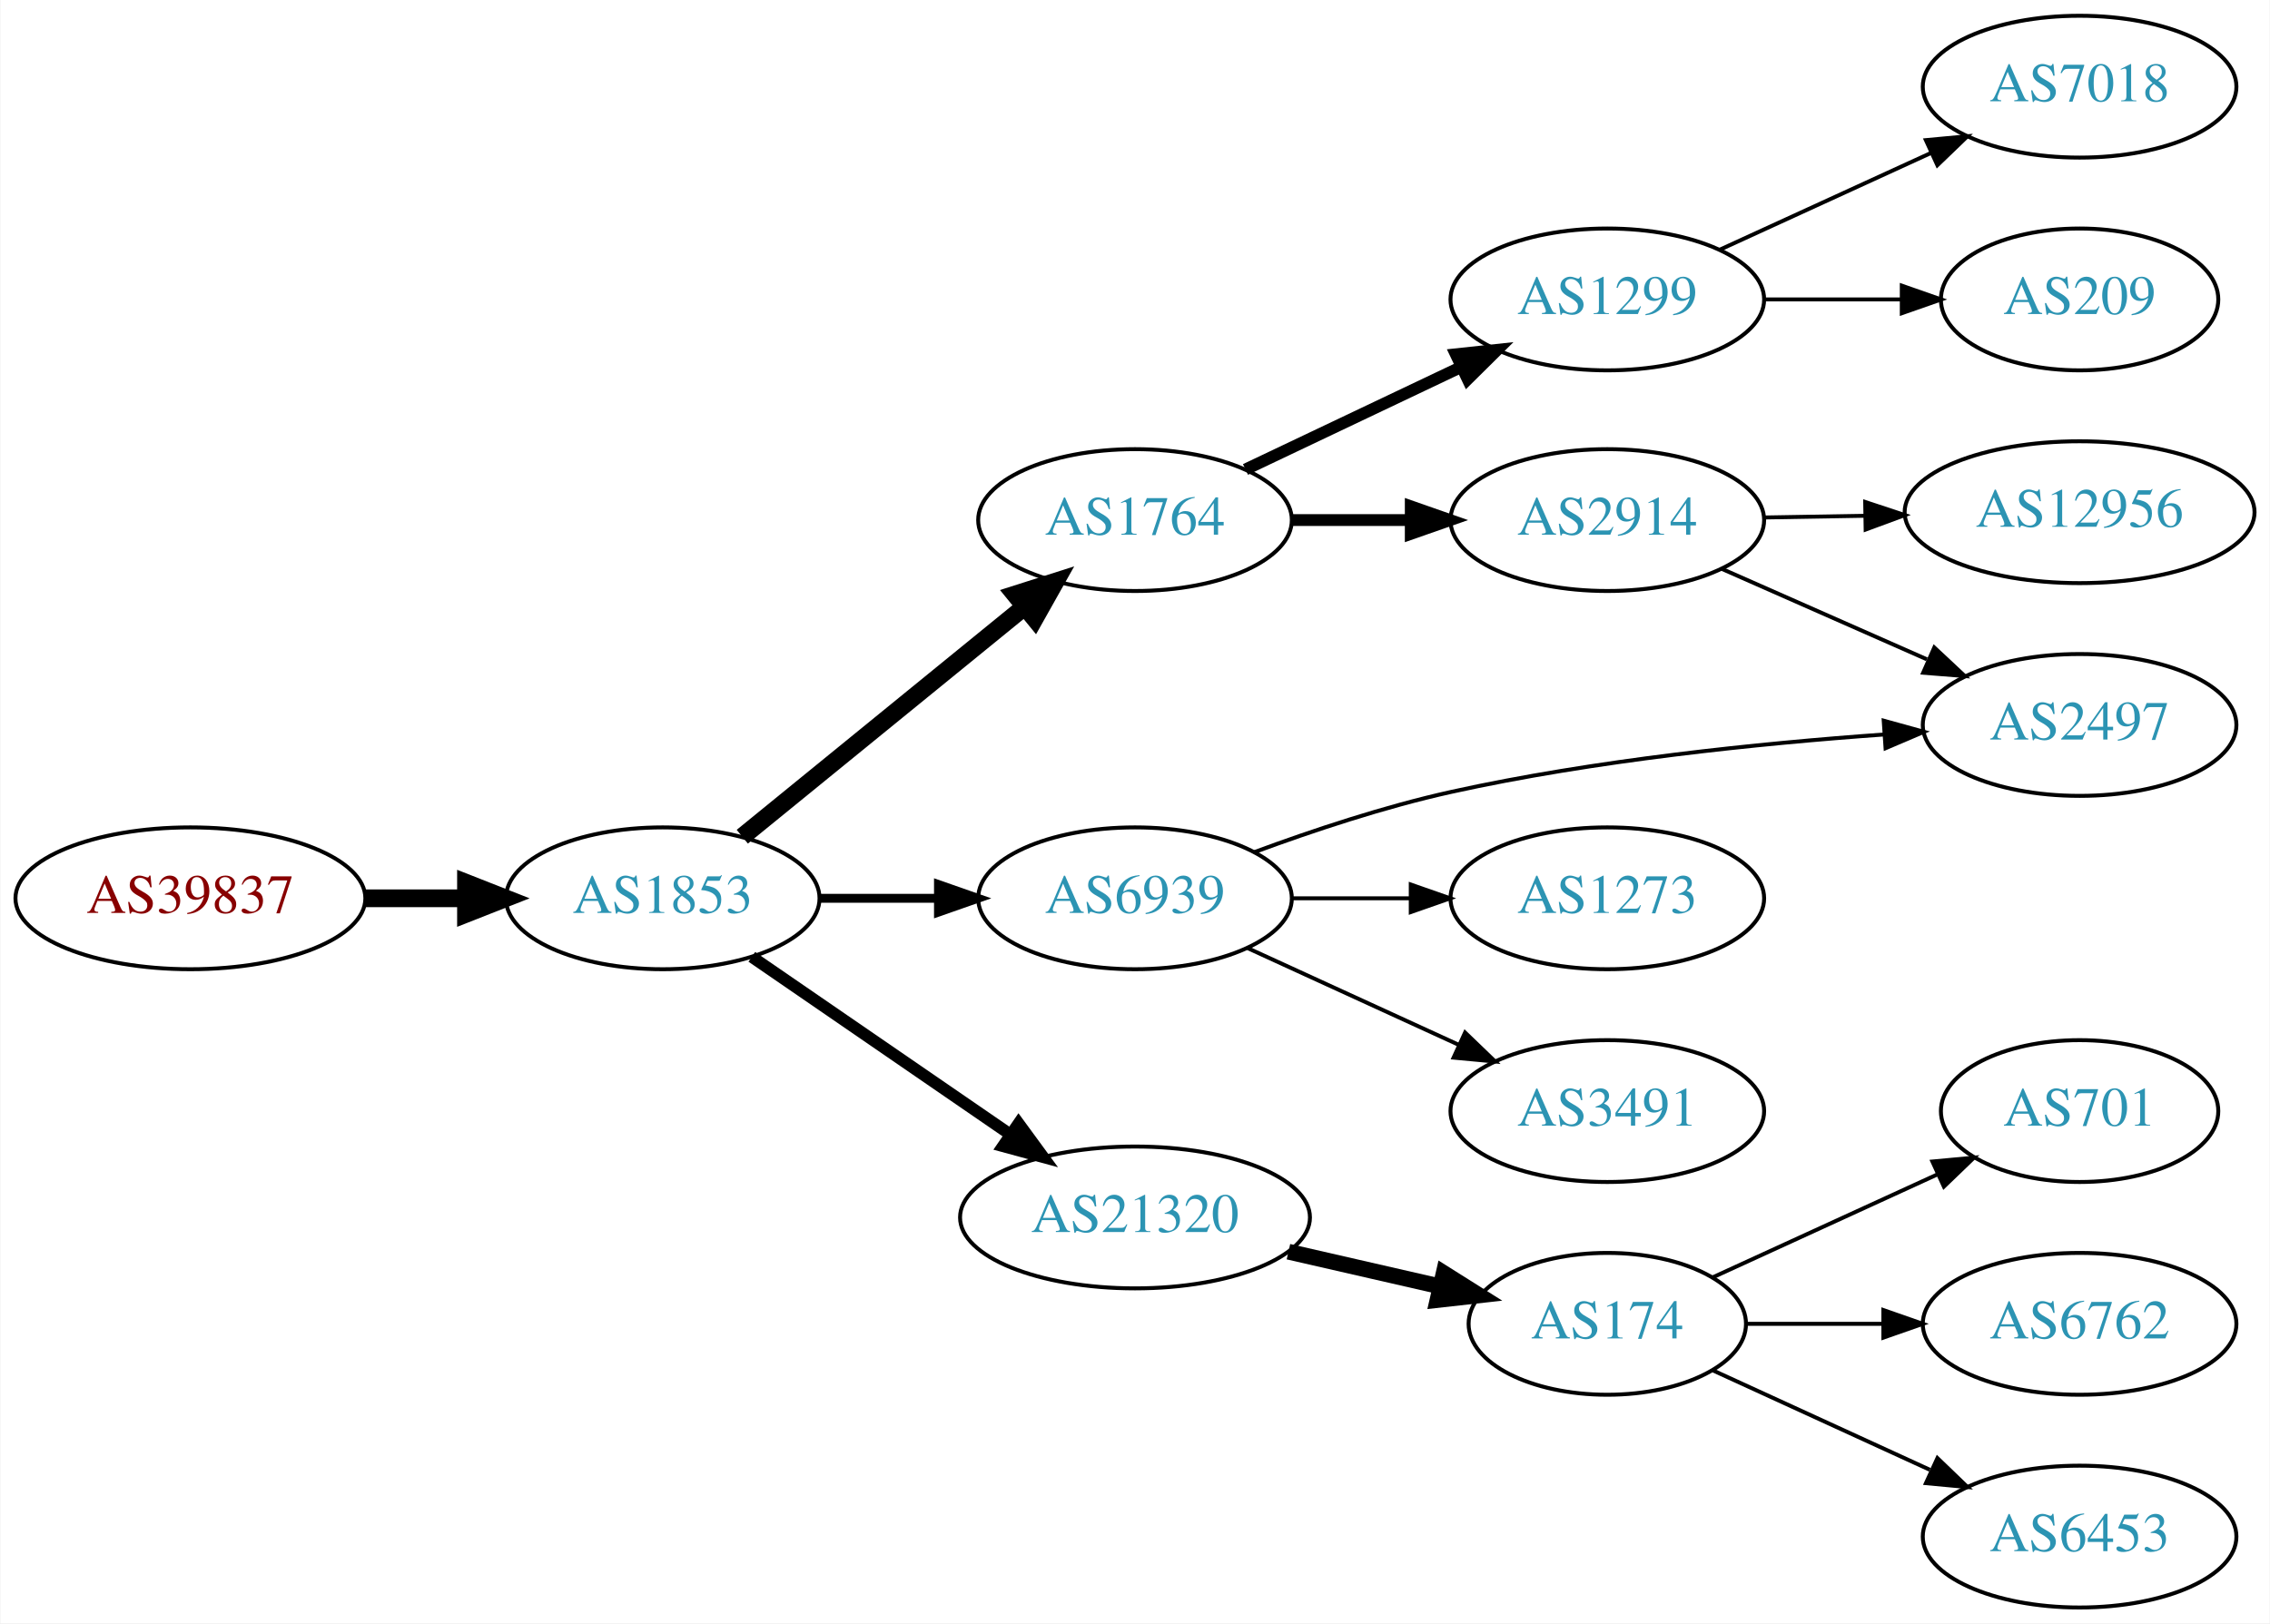
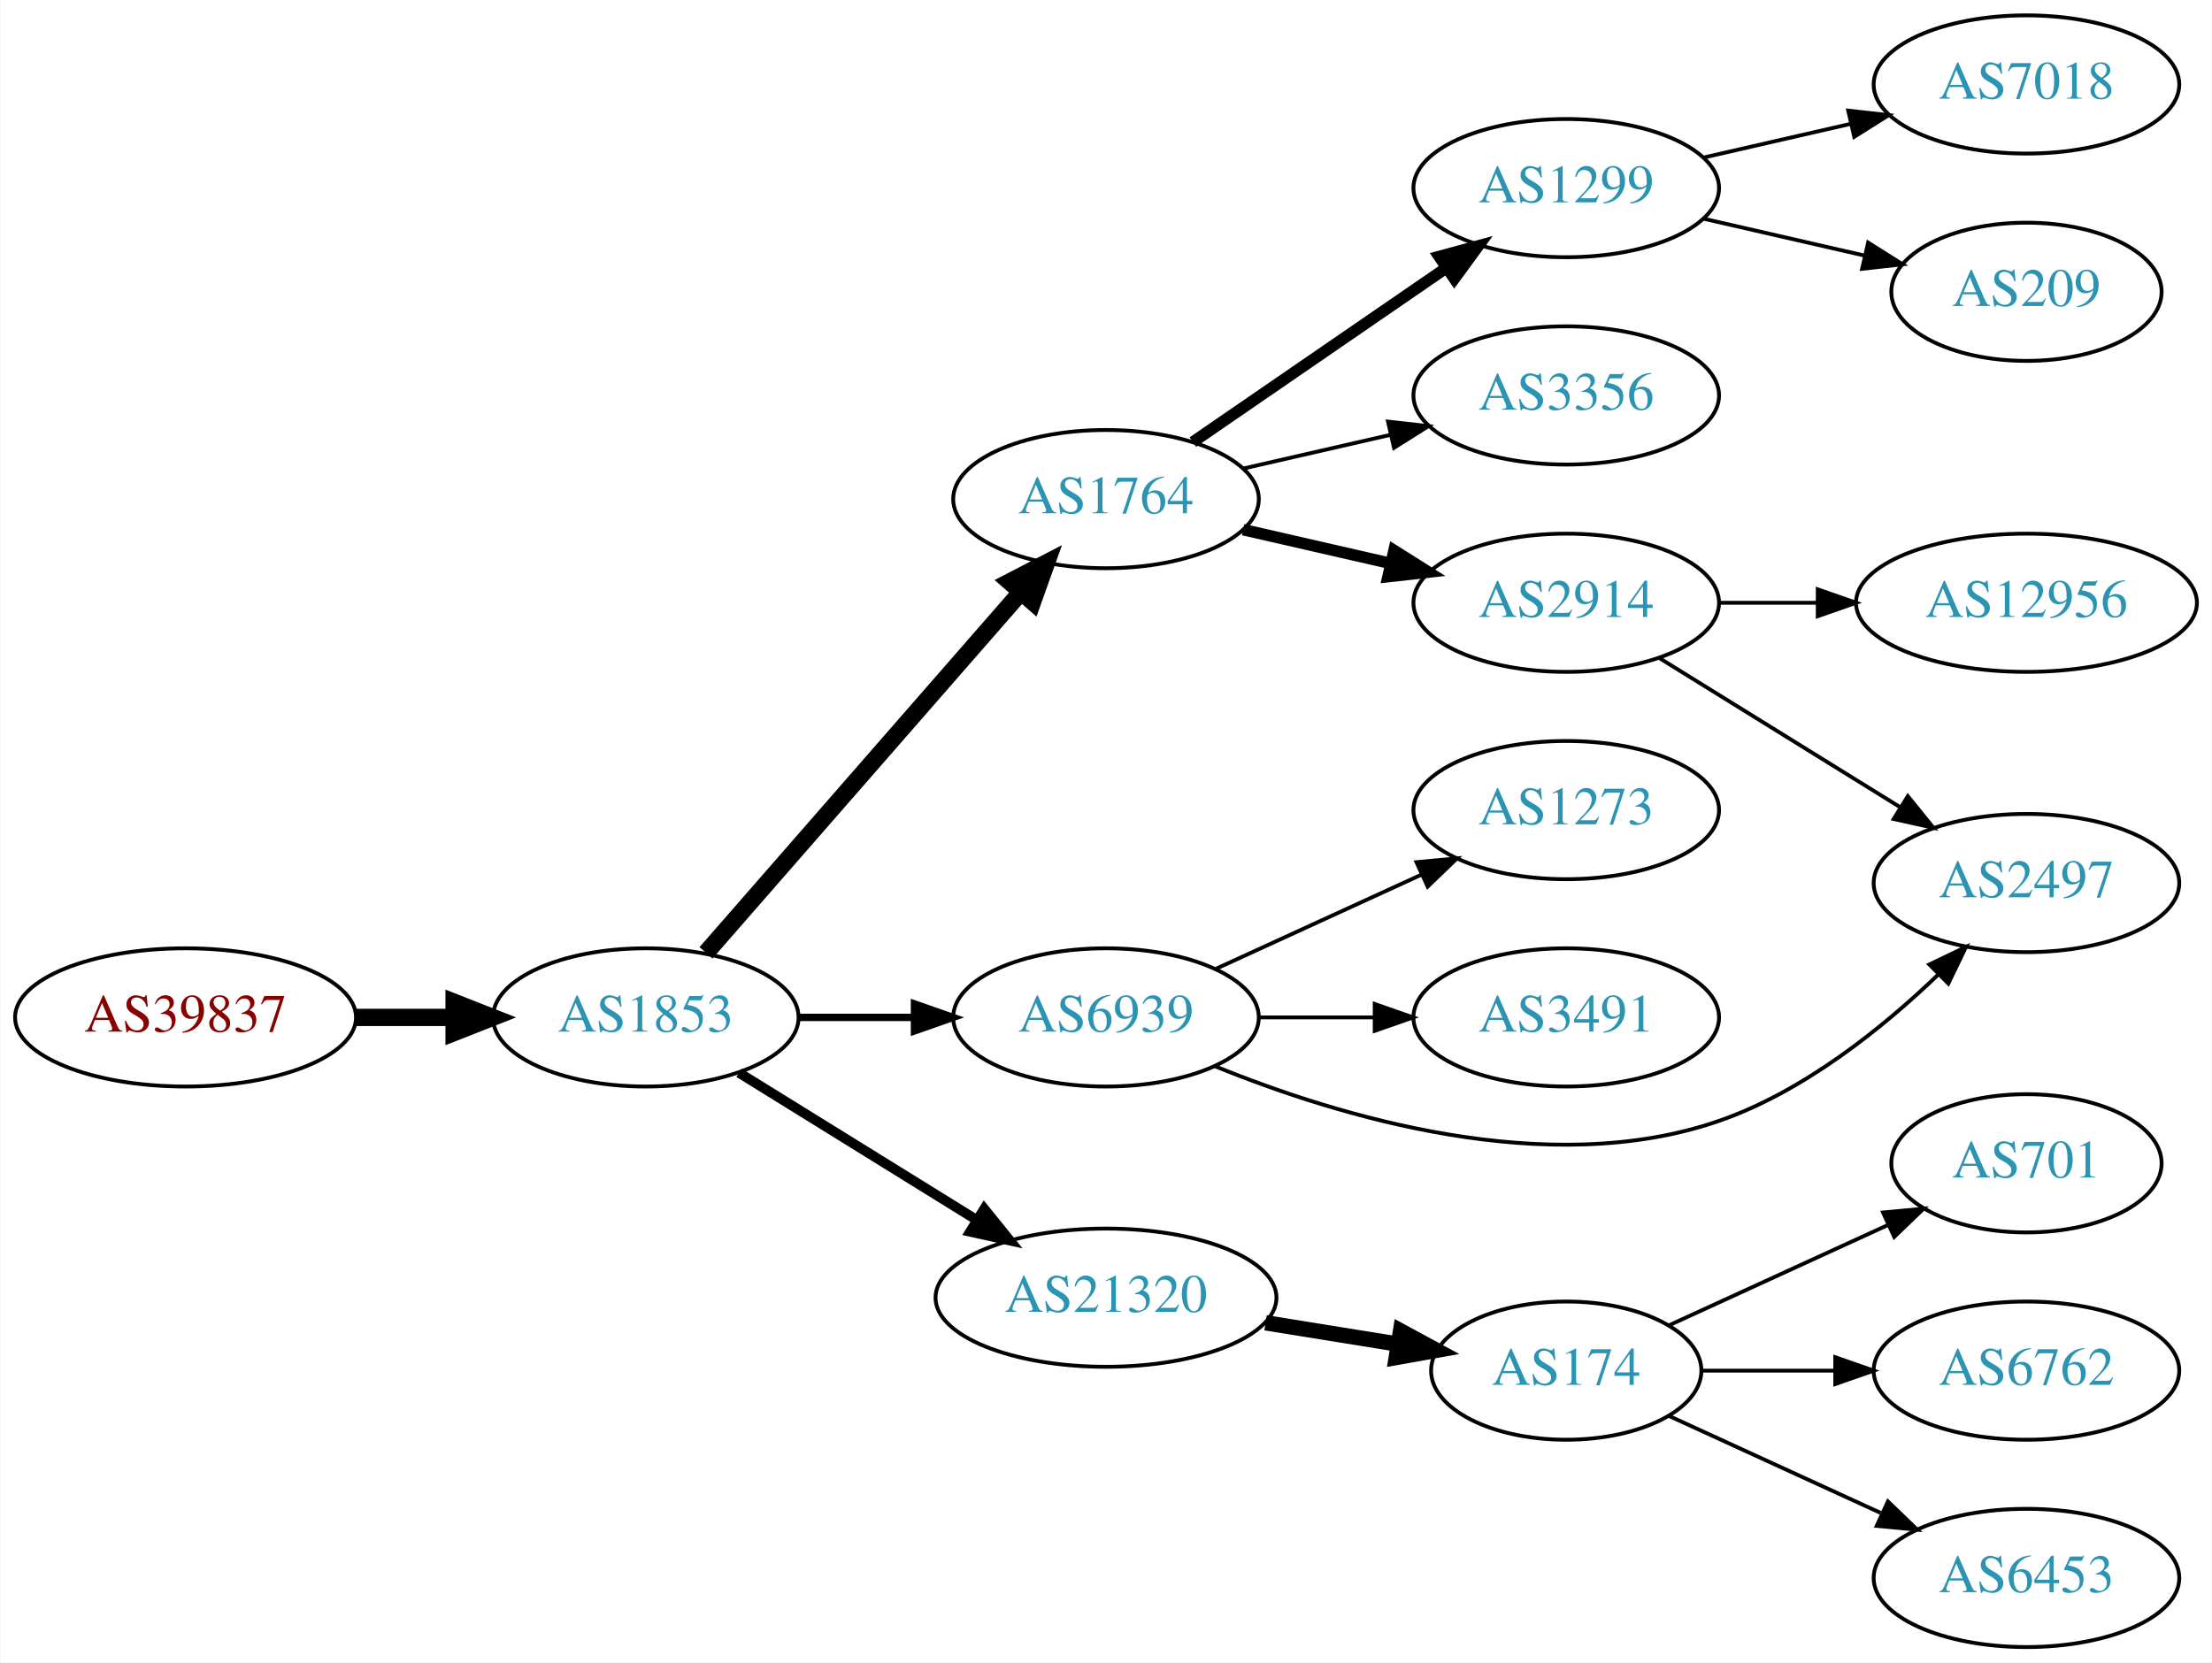
- <svg xmlns="http://www.w3.org/2000/svg" xmlns:xlink="http://www.w3.org/1999/xlink" width="576pt" height="412pt" viewBox="0.00 0.00 575.76 412.00">
-   <g id="graph0" class="graph" transform="scale(1 1) rotate(0) translate(4 408)">
-     <polygon fill="white" stroke="none" points="-4,4 -4,-408 571.762,-408 571.762,4 -4,4" />
+ <svg xmlns="http://www.w3.org/2000/svg" xmlns:xlink="http://www.w3.org/1999/xlink" width="576pt" height="433pt" viewBox="0.00 0.00 575.76 433.00">
+   <g id="graph0" class="graph" transform="scale(1 1) rotate(0) translate(4 429)">
+     <polygon fill="white" stroke="none" points="-4,4 -4,-429 571.762,-429 571.762,4 -4,4" />
    <g id="node1" class="node">
      <g id="a_node1">
        <a xlink:href="/asn/39837" xlink:title="AS39837 ~ MUR [AT]">
-           <ellipse fill="#ffffff" stroke="black" cx="44.196" cy="-180" rx="44.393" ry="18" />
-           <text text-anchor="middle" x="44.196" y="-176.3" font-family="Times,serif" font-size="14.00" fill="#880000">AS39837</text>
+           <ellipse fill="#ffffff" stroke="black" cx="44.196" cy="-164" rx="44.393" ry="18" />
+           <text text-anchor="middle" x="44.196" y="-160.3" font-family="Times,serif" font-size="14.00" fill="#880000">AS39837</text>
        </a>
      </g>
    </g>
    <g id="node2" class="node">
      <g id="a_node2">
        <a xlink:href="/asn/1853" xlink:title="AS1853 ~ ACOnet Backbone [AT]">
-           <ellipse fill="#ffffff" stroke="black" cx="164.039" cy="-180" rx="39.794" ry="18" />
-           <text text-anchor="middle" x="164.039" y="-176.3" font-family="Times,serif" font-size="14.00" fill="#2c94b3">AS1853</text>
+           <ellipse fill="#ffffff" stroke="black" cx="164.039" cy="-164" rx="39.794" ry="18" />
+           <text text-anchor="middle" x="164.039" y="-160.3" font-family="Times,serif" font-size="14.00" fill="#2c94b3">AS1853</text>
        </a>
      </g>
    </g>
    <g id="edge1" class="edge">
-       <path fill="none" stroke="black" stroke-width="4.5" d="M88.407,-180C96.72,-180 105.482,-180 113.965,-180" />
-       <polygon fill="black" stroke="black" stroke-width="4.5" points="114.123,-183.938 124.123,-180 114.123,-176.063 114.123,-183.938" />
+       <path fill="none" stroke="black" stroke-width="4.5" d="M88.407,-164C96.72,-164 105.482,-164 113.965,-164" />
+       <polygon fill="black" stroke="black" stroke-width="4.5" points="114.123,-167.938 124.123,-164 114.123,-160.063 114.123,-167.938" />
    </g>
    <g id="node3" class="node">
      <g id="a_node3">
        <a xlink:href="/asn/1764" xlink:title="AS1764 ~ NEXTLAYER-AS [AT]">
-           <ellipse fill="#ffffff" stroke="black" cx="283.881" cy="-276" rx="39.794" ry="18" />
-           <text text-anchor="middle" x="283.881" y="-272.3" font-family="Times,serif" font-size="14.00" fill="#2c94b3">AS1764</text>
+           <ellipse fill="#ffffff" stroke="black" cx="283.881" cy="-299" rx="39.794" ry="18" />
+           <text text-anchor="middle" x="283.881" y="-295.3" font-family="Times,serif" font-size="14.00" fill="#2c94b3">AS1764</text>
        </a>
      </g>
    </g>
    <g id="edge2" class="edge">
-       <path fill="none" stroke="black" stroke-width="4.5" d="M184.234,-195.638C203.666,-211.467 233.886,-236.086 255.759,-253.905" />
-       <polygon fill="black" stroke="black" stroke-width="4.5" points="253.454,-257.106 263.694,-260.369 258.428,-251 253.454,-257.106" />
+       <path fill="none" stroke="black" stroke-width="4.5" d="M179.725,-180.825C200.302,-204.397 237.839,-247.4 261.512,-274.52" />
+       <polygon fill="black" stroke="black" stroke-width="4.5" points="258.837,-277.443 268.38,-282.387 264.77,-272.264 258.837,-277.443" />
    </g>
    <g id="node4" class="node">
      <g id="a_node4">
        <a xlink:href="/asn/6939" xlink:title="AS6939 ~ Hurricane Electric LLC [US]">
-           <ellipse fill="#ffffff" stroke="black" cx="283.881" cy="-180" rx="39.794" ry="18" />
-           <text text-anchor="middle" x="283.881" y="-176.3" font-family="Times,serif" font-size="14.00" fill="#2c94b3">AS6939</text>
+           <ellipse fill="#ffffff" stroke="black" cx="283.881" cy="-164" rx="39.794" ry="18" />
+           <text text-anchor="middle" x="283.881" y="-160.3" font-family="Times,serif" font-size="14.00" fill="#2c94b3">AS6939</text>
        </a>
      </g>
    </g>
    <g id="edge3" class="edge">
-       <path fill="none" stroke="black" stroke-width="2.25" d="M203.951,-180C213.505,-180 223.854,-180 233.817,-180" />
-       <polygon fill="black" stroke="black" stroke-width="2.25" points="234.009,-183.5 244.009,-180 234.009,-176.5 234.009,-183.5" />
+       <path fill="none" stroke="black" stroke-width="1.929" d="M203.951,-164C213.505,-164 223.854,-164 233.817,-164" />
+       <polygon fill="black" stroke="black" stroke-width="1.929" points="234.009,-167.5 244.009,-164 234.009,-160.5 234.009,-167.5" />
    </g>
    <g id="node5" class="node">
      <g id="a_node5">
        <a xlink:href="/asn/21320" xlink:title="AS21320 ~ GEANT Vereniging [EU]">
-           <ellipse fill="#ffffff" stroke="black" cx="283.881" cy="-99" rx="44.393" ry="18" />
-           <text text-anchor="middle" x="283.881" y="-95.3" font-family="Times,serif" font-size="14.00" fill="#2c94b3">AS21320</text>
+           <ellipse fill="#ffffff" stroke="black" cx="283.881" cy="-91" rx="44.393" ry="18" />
+           <text text-anchor="middle" x="283.881" y="-87.3" font-family="Times,serif" font-size="14.00" fill="#2c94b3">AS21320</text>
        </a>
      </g>
    </g>
    <g id="edge4" class="edge">
-       <path fill="none" stroke="black" stroke-width="3" d="M186.653,-165.143C205.025,-152.515 231.618,-134.236 252.195,-120.093" />
-       <polygon fill="black" stroke="black" stroke-width="3" points="254.345,-122.862 260.603,-114.313 250.38,-117.093 254.345,-122.862" />
+       <path fill="none" stroke="black" stroke-width="2.571" d="M188.321,-149.578C206.003,-138.624 230.546,-123.42 250.197,-111.247" />
+       <polygon fill="black" stroke="black" stroke-width="2.571" points="252.181,-114.135 258.839,-105.894 248.494,-108.184 252.181,-114.135" />
    </g>
    <g id="node6" class="node">
      <g id="a_node6">
-         <a xlink:href="/asn/1299" xlink:title="AS1299 ~ Telia Carrier [EU]">
-           <ellipse fill="#ffffff" stroke="black" cx="403.724" cy="-332" rx="39.794" ry="18" />
-           <text text-anchor="middle" x="403.724" y="-328.3" font-family="Times,serif" font-size="14.00" fill="#2c94b3">AS1299</text>
+         <a xlink:href="/asn/3356" xlink:title="AS3356 ~ Level 3 Parent, LLC [US]">
+           <ellipse fill="#ffffff" stroke="black" cx="403.724" cy="-326" rx="39.794" ry="18" />
+           <text text-anchor="middle" x="403.724" y="-322.3" font-family="Times,serif" font-size="14.00" fill="#2c94b3">AS3356</text>
        </a>
      </g>
    </g>
    <g id="edge5" class="edge">
-       <path fill="none" stroke="black" stroke-width="3" d="M311.917,-288.848C328.085,-296.531 348.837,-306.392 366.421,-314.748" />
-       <polygon fill="black" stroke="black" stroke-width="3" points="365.28,-318.081 375.814,-319.212 368.284,-311.759 365.28,-318.081" />
+       <path fill="none" stroke="black" d="M319.6,-306.955C331.6,-309.704 345.221,-312.825 357.914,-315.733" />
+       <polygon fill="black" stroke="black" points="357.316,-319.187 367.845,-318.009 358.88,-312.364 357.316,-319.187" />
    </g>
    <g id="node7" class="node">
      <g id="a_node7">
        <a xlink:href="/asn/2914" xlink:title="AS2914 ~ NTT America, Inc. [US]">
-           <ellipse fill="#ffffff" stroke="black" cx="403.724" cy="-276" rx="39.794" ry="18" />
-           <text text-anchor="middle" x="403.724" y="-272.3" font-family="Times,serif" font-size="14.00" fill="#2c94b3">AS2914</text>
+           <ellipse fill="#ffffff" stroke="black" cx="403.724" cy="-272" rx="39.794" ry="18" />
+           <text text-anchor="middle" x="403.724" y="-268.3" font-family="Times,serif" font-size="14.00" fill="#2c94b3">AS2914</text>
        </a>
      </g>
    </g>
    <g id="edge6" class="edge">
-       <path fill="none" stroke="black" stroke-width="3" d="M323.794,-276C333.347,-276 343.697,-276 353.659,-276" />
-       <polygon fill="black" stroke="black" stroke-width="3" points="353.852,-279.5 363.852,-276 353.852,-272.5 353.852,-279.5" />
+       <path fill="none" stroke="black" stroke-width="3" d="M319.6,-291.045C331.6,-288.296 345.221,-285.175 357.914,-282.267" />
+       <polygon fill="black" stroke="black" stroke-width="3" points="358.88,-285.636 367.845,-279.991 357.316,-278.813 358.88,-285.636" />
+     </g>
+     <g id="node8" class="node">
+       <g id="a_node8">
+         <a xlink:href="/asn/1299" xlink:title="AS1299 ~ Telia Carrier [EU]">
+           <ellipse fill="#ffffff" stroke="black" cx="403.724" cy="-380" rx="39.794" ry="18" />
+           <text text-anchor="middle" x="403.724" y="-376.3" font-family="Times,serif" font-size="14.00" fill="#2c94b3">AS1299</text>
+         </a>
+       </g>
+     </g>
+     <g id="edge7" class="edge">
+       <path fill="none" stroke="black" stroke-width="3" d="M306.495,-313.857C324.984,-326.565 351.798,-344.995 372.427,-359.175" />
+       <polygon fill="black" stroke="black" stroke-width="3" points="370.624,-362.183 380.848,-364.963 374.589,-356.414 370.624,-362.183" />
    </g>
    <g id="node9" class="node">
      <g id="a_node9">
-         <a xlink:href="/asn/2497" xlink:title="AS2497 ~ Internet Initiative Japan Inc. [JP]">
-           <ellipse fill="#ffffff" stroke="black" cx="523.566" cy="-224" rx="39.794" ry="18" />
-           <text text-anchor="middle" x="523.566" y="-220.3" font-family="Times,serif" font-size="14.00" fill="#2c94b3">AS2497</text>
-         </a>
-       </g>
-     </g>
-     <g id="edge9" class="edge">
-       <path fill="none" stroke="black" d="M314.147,-191.713C328.899,-197.17 347.199,-203.266 364.077,-207 400.37,-215.029 442.208,-219.312 473.782,-221.57" />
-       <polygon fill="black" stroke="black" points="473.861,-225.084 484.073,-222.261 474.33,-218.099 473.861,-225.084" />
+         <a xlink:href="/asn/3491" xlink:title="AS3491 ~ PCCW Global, Inc. [US]">
+           <ellipse fill="#ffffff" stroke="black" cx="403.724" cy="-164" rx="39.794" ry="18" />
+           <text text-anchor="middle" x="403.724" y="-160.3" font-family="Times,serif" font-size="14.00" fill="#2c94b3">AS3491</text>
+         </a>
+       </g>
+     </g>
+     <g id="edge8" class="edge">
+       <path fill="none" stroke="black" d="M323.794,-164C333.347,-164 343.697,-164 353.659,-164" />
+       <polygon fill="black" stroke="black" points="353.852,-167.5 363.852,-164 353.852,-160.5 353.852,-167.5" />
    </g>
    <g id="node10" class="node">
      <g id="a_node10">
-         <a xlink:href="/asn/1273" xlink:title="AS1273 ~ Vodafone Group PLC [EU]">
-           <ellipse fill="#ffffff" stroke="black" cx="403.724" cy="-180" rx="39.794" ry="18" />
-           <text text-anchor="middle" x="403.724" y="-176.3" font-family="Times,serif" font-size="14.00" fill="#2c94b3">AS1273</text>
-         </a>
-       </g>
-     </g>
-     <g id="edge10" class="edge">
-       <path fill="none" stroke="black" d="M323.794,-180C333.347,-180 343.697,-180 353.659,-180" />
-       <polygon fill="black" stroke="black" points="353.852,-183.5 363.852,-180 353.852,-176.5 353.852,-183.5" />
+         <a xlink:href="/asn/2497" xlink:title="AS2497 ~ Internet Initiative Japan Inc. [JP]">
+           <ellipse fill="#ffffff" stroke="black" cx="523.566" cy="-199" rx="39.794" ry="18" />
+           <text text-anchor="middle" x="523.566" y="-195.3" font-family="Times,serif" font-size="14.00" fill="#2c94b3">AS2497</text>
+         </a>
+       </g>
+     </g>
+     <g id="edge9" class="edge">
+       <path fill="none" stroke="black" d="M312.188,-151.319C344.314,-138.215 398.909,-121.666 443.37,-137 465.44,-144.611 486.058,-161.183 500.721,-175.279" />
+       <polygon fill="black" stroke="black" points="498.272,-177.779 507.823,-182.365 503.216,-172.824 498.272,-177.779" />
    </g>
    <g id="node11" class="node">
      <g id="a_node11">
-         <a xlink:href="/asn/3491" xlink:title="AS3491 ~ PCCW Global, Inc. [US]">
-           <ellipse fill="#ffffff" stroke="black" cx="403.724" cy="-126" rx="39.794" ry="18" />
-           <text text-anchor="middle" x="403.724" y="-122.3" font-family="Times,serif" font-size="14.00" fill="#2c94b3">AS3491</text>
-         </a>
-       </g>
-     </g>
-     <g id="edge11" class="edge">
-       <path fill="none" stroke="black" d="M312.51,-167.339C328.467,-160.027 348.738,-150.739 366.02,-142.819" />
-       <polygon fill="black" stroke="black" points="367.635,-145.929 375.268,-138.581 364.719,-139.565 367.635,-145.929" />
-     </g>
-     <g id="node12" class="node">
-       <g id="a_node12">
+         <a xlink:href="/asn/1273" xlink:title="AS1273 ~ Vodafone Group PLC [EU]">
+           <ellipse fill="#ffffff" stroke="black" cx="403.724" cy="-218" rx="39.794" ry="18" />
+           <text text-anchor="middle" x="403.724" y="-214.3" font-family="Times,serif" font-size="14.00" fill="#2c94b3">AS1273</text>
+         </a>
+       </g>
+     </g>
+     <g id="edge10" class="edge">
+       <path fill="none" stroke="black" d="M312.51,-176.661C328.467,-183.973 348.738,-193.261 366.02,-201.181" />
+       <polygon fill="black" stroke="black" points="364.719,-204.435 375.268,-205.419 367.635,-198.071 364.719,-204.435" />
+     </g>
+     <g id="node13" class="node">
+       <g id="a_node13">
        <a xlink:href="/asn/174" xlink:title="AS174 ~ Cogent Communications [US]">
          <ellipse fill="#ffffff" stroke="black" cx="403.724" cy="-72" rx="35.194" ry="18" />
          <text text-anchor="middle" x="403.724" y="-68.3" font-family="Times,serif" font-size="14.00" fill="#2c94b3">AS174</text>
        </a>
      </g>
    </g>
+     <g id="edge13" class="edge">
+       <path fill="none" stroke="black" stroke-width="4" d="M325.436,-84.461C336.548,-82.67 348.629,-80.722 359.865,-78.91" />
+       <polygon fill="black" stroke="black" stroke-width="4" points="360.58,-82.34 369.896,-77.293 359.466,-75.429 360.58,-82.34" />
+     </g>
+     <g id="edge11" class="edge">
+       <path fill="none" stroke="black" d="M428.006,-257.578C445.921,-246.479 470.878,-231.019 490.655,-218.768" />
+       <polygon fill="black" stroke="black" points="492.675,-221.634 499.333,-213.392 488.989,-215.683 492.675,-221.634" />
+     </g>
+     <g id="node12" class="node">
+       <g id="a_node12">
+         <a xlink:href="/asn/12956" xlink:title="AS12956 ~ TELXIUS [ES]">
+           <ellipse fill="#ffffff" stroke="black" cx="523.566" cy="-272" rx="44.393" ry="18" />
+           <text text-anchor="middle" x="523.566" y="-268.3" font-family="Times,serif" font-size="14.00" fill="#2c94b3">AS12956</text>
+         </a>
+       </g>
+     </g>
    <g id="edge12" class="edge">
-       <path fill="none" stroke="black" stroke-width="4" d="M322.816,-90.308C335.133,-87.486 348.858,-84.342 361.408,-81.466" />
-       <polygon fill="black" stroke="black" stroke-width="4" points="362.207,-84.874 371.173,-79.229 360.644,-78.051 362.207,-84.874" />
-     </g>
-     <g id="node16" class="node">
-       <g id="a_node16">
-         <a xlink:href="/asn/7018" xlink:title="AS7018 ~ AT&amp;T Services, Inc. [US]">
-           <ellipse fill="#ffffff" stroke="black" cx="523.566" cy="-386" rx="39.794" ry="18" />
-           <text text-anchor="middle" x="523.566" y="-382.3" font-family="Times,serif" font-size="14.00" fill="#2c94b3">AS7018</text>
-         </a>
-       </g>
-     </g>
-     <g id="edge16" class="edge">
-       <path fill="none" stroke="black" d="M432.353,-344.661C448.31,-351.973 468.58,-361.261 485.863,-369.181" />
-       <polygon fill="black" stroke="black" points="484.562,-372.435 495.111,-373.419 487.478,-366.071 484.562,-372.435" />
+       <path fill="none" stroke="black" d="M443.636,-272C451.739,-272 460.414,-272 468.941,-272" />
+       <polygon fill="black" stroke="black" points="469.218,-275.5 479.218,-272 469.218,-268.5 469.218,-275.5" />
    </g>
    <g id="node17" class="node">
      <g id="a_node17">
        <a xlink:href="/asn/209" xlink:title="AS209 ~ CenturyLink Communications, LLC [US]">
-           <ellipse fill="#ffffff" stroke="black" cx="523.566" cy="-332" rx="35.194" ry="18" />
-           <text text-anchor="middle" x="523.566" y="-328.3" font-family="Times,serif" font-size="14.00" fill="#2c94b3">AS209</text>
+           <ellipse fill="#ffffff" stroke="black" cx="523.566" cy="-353" rx="35.194" ry="18" />
+           <text text-anchor="middle" x="523.566" y="-349.3" font-family="Times,serif" font-size="14.00" fill="#2c94b3">AS209</text>
        </a>
      </g>
    </g>
    <g id="edge17" class="edge">
-       <path fill="none" stroke="black" d="M443.636,-332C454.723,-332 466.883,-332 478.265,-332" />
-       <polygon fill="black" stroke="black" points="478.447,-335.5 488.447,-332 478.447,-328.5 478.447,-335.5" />
-     </g>
-     <g id="node8" class="node">
-       <g id="a_node8">
-         <a xlink:href="/asn/12956" xlink:title="AS12956 ~ TELXIUS [ES]">
-           <ellipse fill="#ffffff" stroke="black" cx="523.566" cy="-278" rx="44.393" ry="18" />
-           <text text-anchor="middle" x="523.566" y="-274.3" font-family="Times,serif" font-size="14.00" fill="#2c94b3">AS12956</text>
-         </a>
-       </g>
-     </g>
-     <g id="edge7" class="edge">
-       <path fill="none" stroke="black" d="M443.636,-276.66C451.739,-276.798 460.414,-276.945 468.941,-277.09" />
-       <polygon fill="black" stroke="black" points="469.16,-280.594 479.218,-277.264 469.279,-273.595 469.16,-280.594" />
-     </g>
-     <g id="edge8" class="edge">
-       <path fill="none" stroke="black" d="M432.651,-263.677C448.24,-256.798 467.876,-248.133 484.818,-240.657" />
-       <polygon fill="black" stroke="black" points="486.695,-243.654 494.431,-236.415 483.869,-237.25 486.695,-243.654" />
-     </g>
-     <g id="node13" class="node">
-       <g id="a_node13">
-         <a xlink:href="/asn/701" xlink:title="AS701 ~ UUNET [US]">
-           <ellipse fill="#ffffff" stroke="black" cx="523.566" cy="-126" rx="35.194" ry="18" />
-           <text text-anchor="middle" x="523.566" y="-122.3" font-family="Times,serif" font-size="14.00" fill="#2c94b3">AS701</text>
-         </a>
-       </g>
-     </g>
-     <g id="edge13" class="edge">
-       <path fill="none" stroke="black" d="M430.585,-83.85C447.316,-91.517 469.306,-101.594 487.59,-109.972" />
-       <polygon fill="black" stroke="black" points="486.217,-113.193 496.766,-114.177 489.133,-106.829 486.217,-113.193" />
+       <path fill="none" stroke="black" d="M439.443,-372.045C452.536,-369.045 467.558,-365.604 481.199,-362.478" />
+       <polygon fill="black" stroke="black" points="482.34,-365.807 491.306,-360.162 480.777,-358.984 482.34,-365.807" />
+     </g>
+     <g id="node18" class="node">
+       <g id="a_node18">
+         <a xlink:href="/asn/7018" xlink:title="AS7018 ~ AT&amp;T Services, Inc. [US]">
+           <ellipse fill="#ffffff" stroke="black" cx="523.566" cy="-407" rx="39.794" ry="18" />
+           <text text-anchor="middle" x="523.566" y="-403.3" font-family="Times,serif" font-size="14.00" fill="#2c94b3">AS7018</text>
+         </a>
+       </g>
+     </g>
+     <g id="edge18" class="edge">
+       <path fill="none" stroke="black" d="M439.443,-387.955C451.443,-390.704 465.064,-393.825 477.756,-396.733" />
+       <polygon fill="black" stroke="black" points="477.159,-400.187 487.688,-399.009 478.722,-393.364 477.159,-400.187" />
    </g>
    <g id="node14" class="node">
      <g id="a_node14">
        <a xlink:href="/asn/6762" xlink:title="AS6762 ~ TELECOM ITALIA SPARKLE S.p.A. [IT]">
          <ellipse fill="#ffffff" stroke="black" cx="523.566" cy="-72" rx="39.794" ry="18" />
          <text text-anchor="middle" x="523.566" y="-68.3" font-family="Times,serif" font-size="14.00" fill="#2c94b3">AS6762</text>
        </a>
      </g>
    </g>
    <g id="edge14" class="edge">
      <path fill="none" stroke="black" d="M439.125,-72C449.949,-72 462.117,-72 473.744,-72" />
      <polygon fill="black" stroke="black" points="473.775,-75.5 483.775,-72 473.775,-68.5 473.775,-75.5" />
    </g>
    <g id="node15" class="node">
      <g id="a_node15">
        <a xlink:href="/asn/6453" xlink:title="AS6453 ~ TATA COMMUNICATIONS (AMERICA) INC [US]">
          <ellipse fill="#ffffff" stroke="black" cx="523.566" cy="-18" rx="39.794" ry="18" />
          <text text-anchor="middle" x="523.566" y="-14.3" font-family="Times,serif" font-size="14.00" fill="#2c94b3">AS6453</text>
        </a>
      </g>
    </g>
    <g id="edge15" class="edge">
      <path fill="none" stroke="black" d="M430.585,-60.15C446.705,-52.762 467.708,-43.138 485.573,-34.952" />
      <polygon fill="black" stroke="black" points="487.492,-37.923 495.125,-30.575 484.575,-31.559 487.492,-37.923" />
    </g>
+     <g id="node16" class="node">
+       <g id="a_node16">
+         <a xlink:href="/asn/701" xlink:title="AS701 ~ UUNET [US]">
+           <ellipse fill="#ffffff" stroke="black" cx="523.566" cy="-126" rx="35.194" ry="18" />
+           <text text-anchor="middle" x="523.566" y="-122.3" font-family="Times,serif" font-size="14.00" fill="#2c94b3">AS701</text>
+         </a>
+       </g>
+     </g>
+     <g id="edge16" class="edge">
+       <path fill="none" stroke="black" d="M430.585,-83.85C447.316,-91.517 469.306,-101.594 487.59,-109.972" />
+       <polygon fill="black" stroke="black" points="486.217,-113.193 496.766,-114.177 489.133,-106.829 486.217,-113.193" />
+     </g>
  </g>
</svg>
